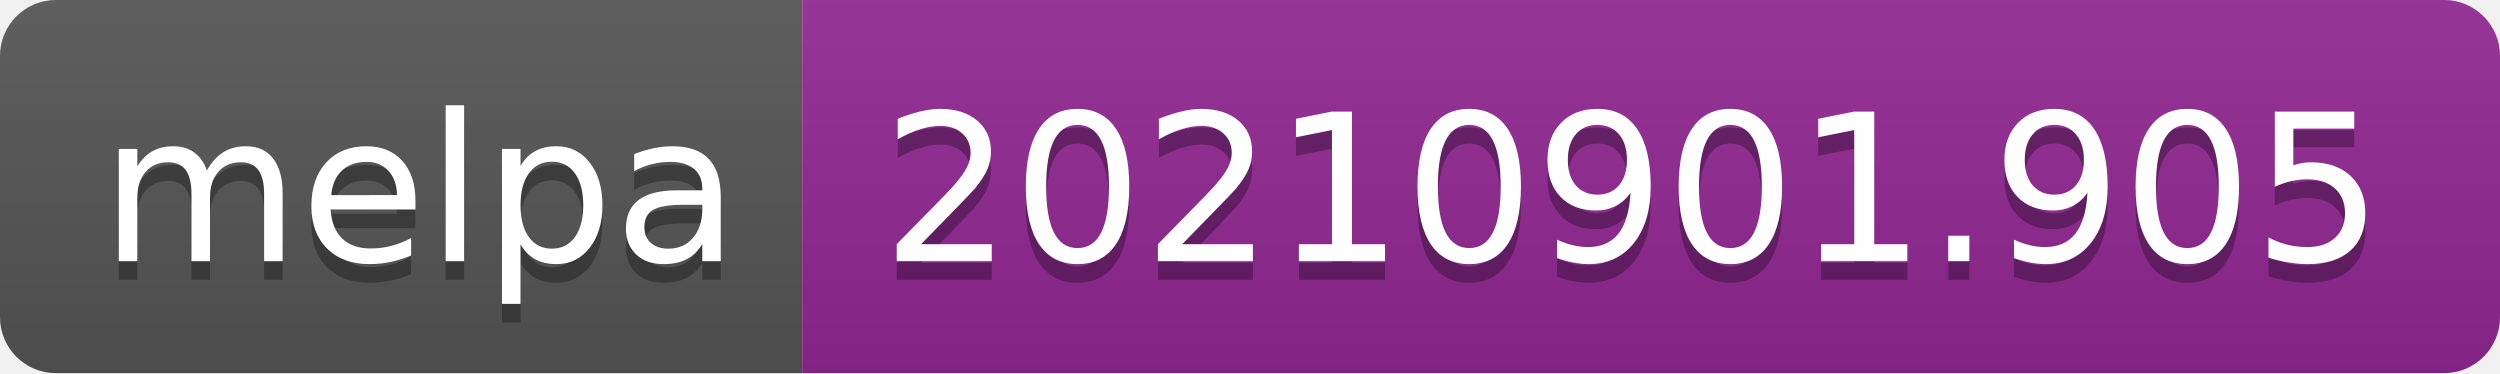
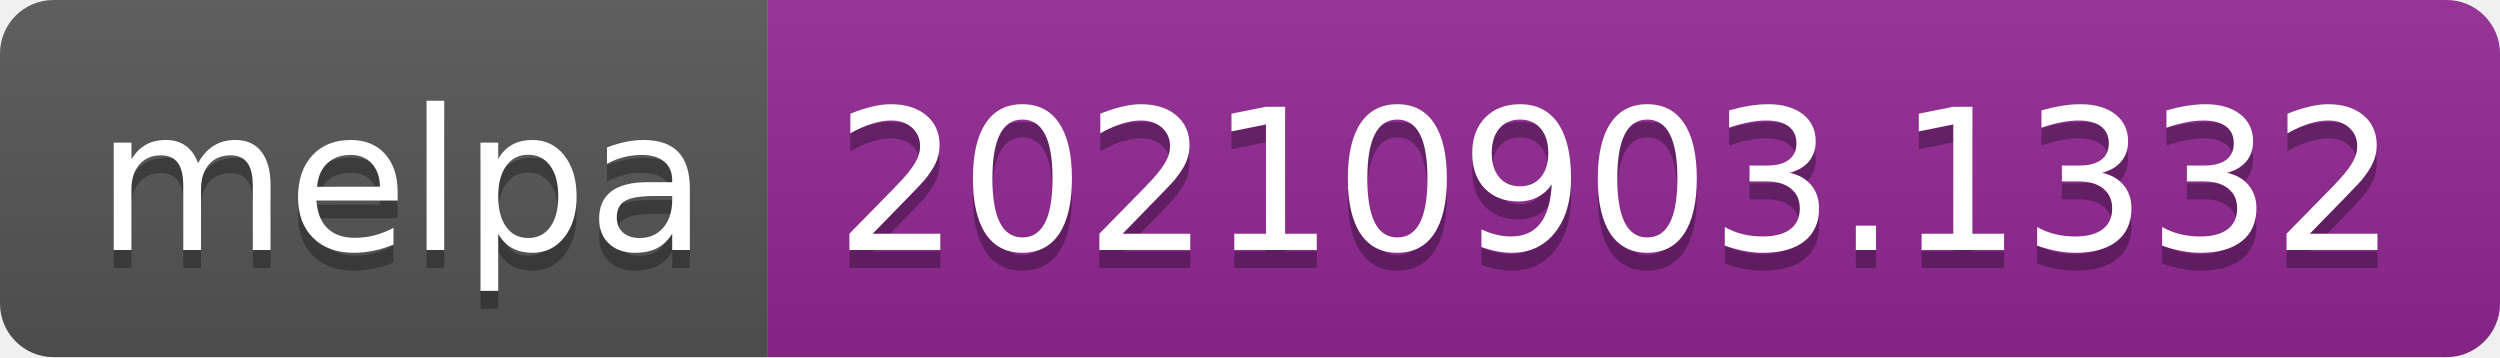
- <svg xmlns="http://www.w3.org/2000/svg" width="134" height="20" role="img" aria-label="melpa: 20210901.905">
+ <svg xmlns="http://www.w3.org/2000/svg" width="140" height="20" role="img" aria-label="melpa: 20210903.1332">
  <linearGradient id="s" x2="0" y2="100%">
    <stop offset="0" stop-color="#bbb" stop-opacity=".1" />
    <stop offset="1" stop-opacity=".1" />
  </linearGradient>
  <clipPath id="r">
-     <rect width="134" height="20" rx="3" fill="#fff" />
+     <rect width="140" height="20" rx="3" fill="#fff" />
  </clipPath>
  <g clip-path="url(#r)">
    <rect width="43" height="20" fill="#555" />
-     <rect x="43" width="91" height="20" fill="#922793" />
-     <rect width="134" height="20" fill="url(#s)" />
+     <rect x="43" width="97" height="20" fill="#922793" />
+     <rect width="140" height="20" fill="url(#s)" />
  </g>
  <g fill="#fff" text-anchor="middle" font-family="Verdana,Geneva,DejaVu Sans,sans-serif" text-rendering="geometricPrecision" font-size="110">
    <text aria-hidden="true" x="225" y="150" fill="#010101" fill-opacity=".3" transform="scale(.1)" textLength="330">melpa</text>
    <text x="225" y="140" transform="scale(.1)" fill="#fff" textLength="330">melpa</text>
-     <text aria-hidden="true" x="875" y="150" fill="#010101" fill-opacity=".3" transform="scale(.1)" textLength="810">20210901.905</text>
-     <text x="875" y="140" transform="scale(.1)" fill="#fff" textLength="810">20210901.905</text>
+     <text aria-hidden="true" x="905" y="150" fill="#010101" fill-opacity=".3" transform="scale(.1)" textLength="870">20210903.1332</text>
+     <text x="905" y="140" transform="scale(.1)" fill="#fff" textLength="870">20210903.1332</text>
  </g>
</svg>
